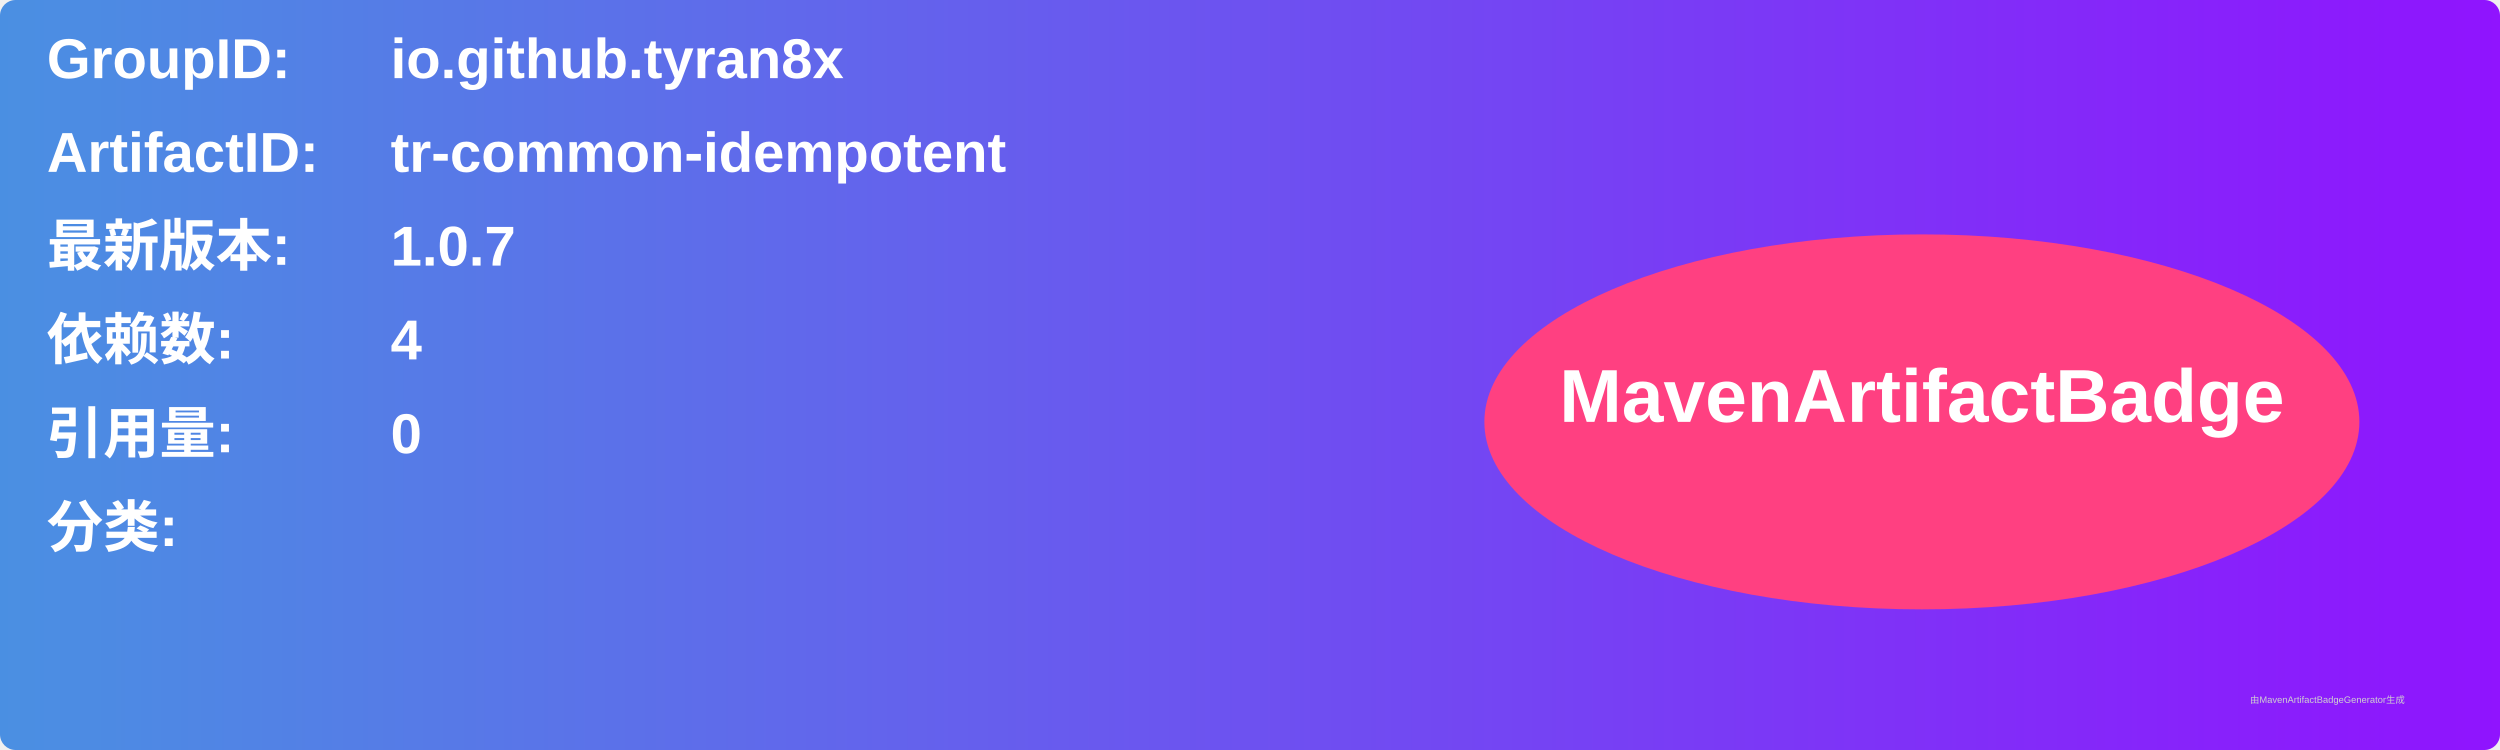
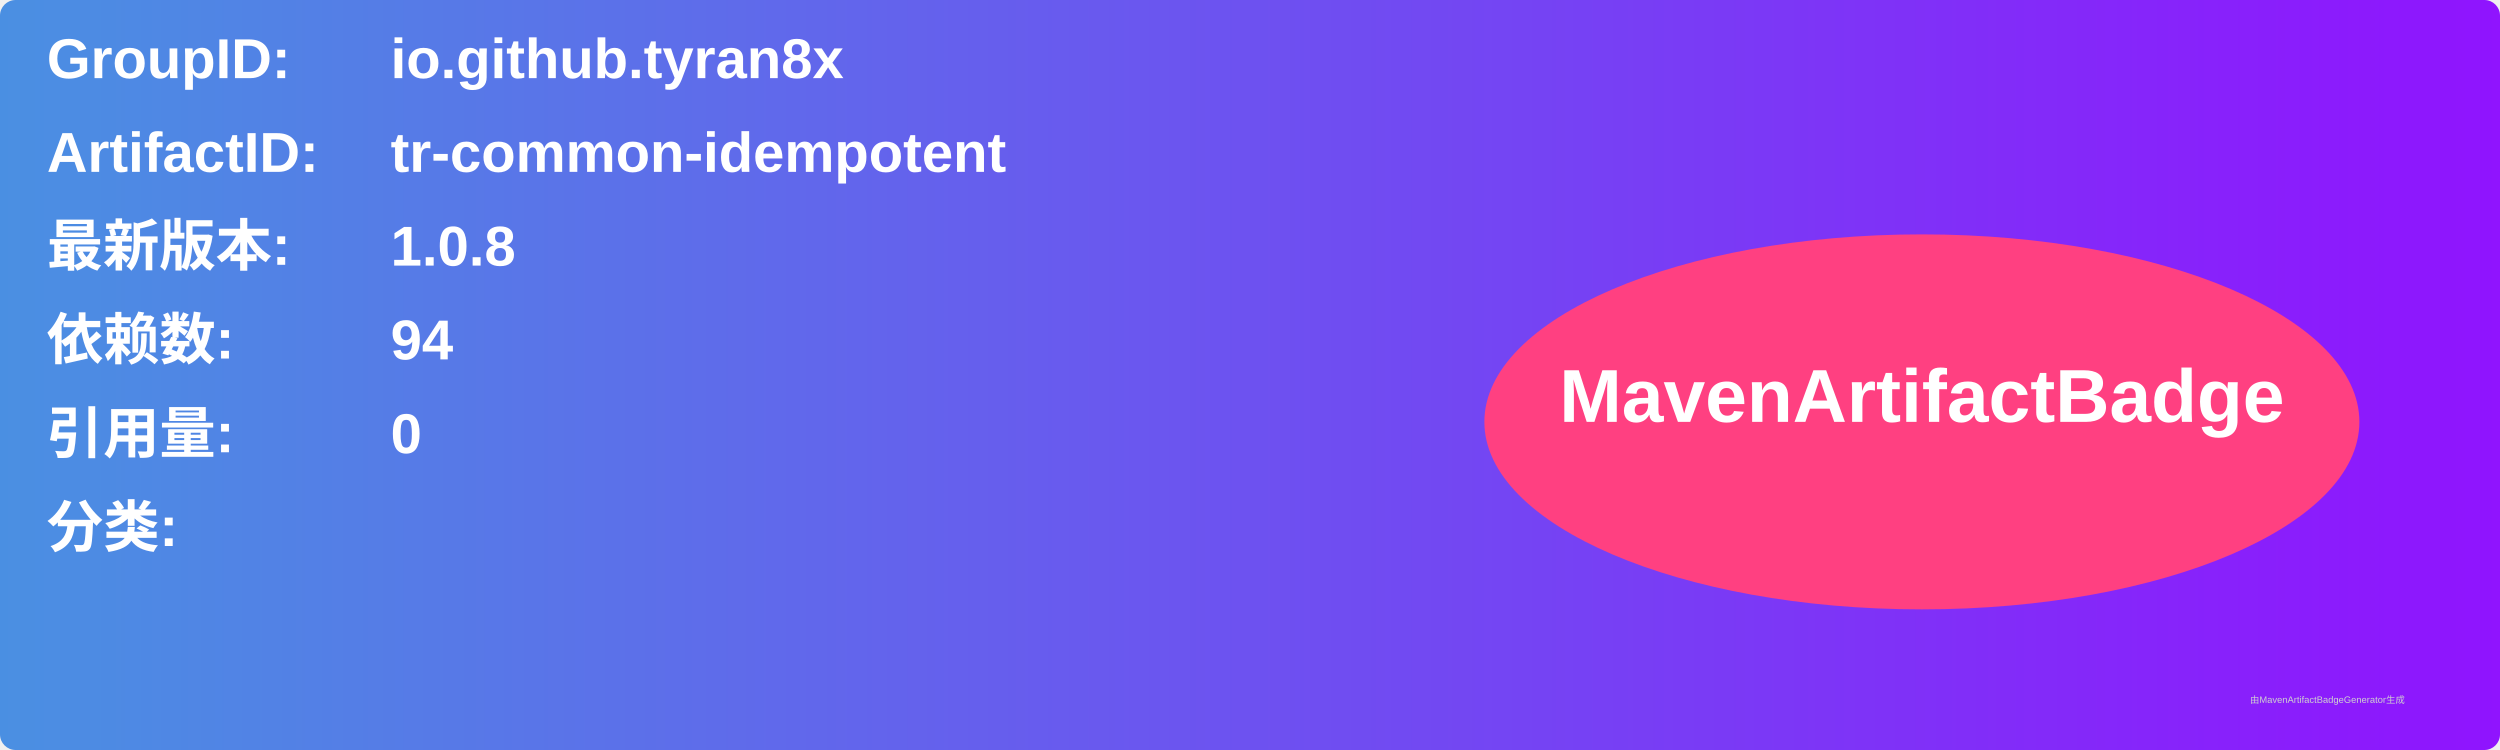
<svg xmlns="http://www.w3.org/2000/svg" width="800" height="240" viewBox="0 0 800 240">
  <linearGradient id="grad" x1="0%" y1="0%" x2="100%" y2="0%">
    <stop offset="0%" stop-color="#4a90e2" />
    <stop offset="100%" stop-color="#9013fe" />
  </linearGradient>
  <rect width="100%" height="100%" rx="5" ry="5" fill="url(#grad)" />
  <g transform="translate(15, 15)">
    <text x="0" y="10" font-family="Arial" font-size="18" fill="white" font-weight="bold" width="260">GroupID:</text>
    <text x="110" y="10" font-family="Arial" font-size="18" fill="white" font-weight="bold" width="460">io.github.tyran8x</text>
    <text x="0" y="40" font-family="Arial" font-size="18" fill="white" font-weight="bold" width="260">ArtifactID:</text>
    <text x="110" y="40" font-family="Arial" font-size="18" fill="white" font-weight="bold" width="460">tr-common-idempotent</text>
    <text x="0" y="70" font-family="Arial" font-size="18" fill="white" font-weight="bold">最新版本:</text>
    <text x="110" y="70" font-family="Arial" font-size="18" fill="white" font-weight="bold">
-       <tspan font-weight="bold">1.0.7</tspan>
+       <tspan font-weight="bold">1.0.8</tspan>
    </text>
    <text x="0" y="100" font-family="Arial" font-size="18" fill="white" font-weight="bold">依赖数: </text>
    <text x="110" y="100" font-family="Arial" font-size="18" fill="white">
-       <tspan font-weight="bold">4</tspan>
+       <tspan font-weight="bold">94</tspan>
    </text>
    <text x="0" y="130" font-family="Arial" font-size="18" fill="white" font-weight="bold">引用量: </text>
    <text x="110" y="130" font-family="Arial" font-size="18" fill="white">
      <tspan font-weight="bold">0</tspan>
    </text>
    <text x="0" y="160" font-family="Arial" font-size="18" fill="white" font-weight="bold">分类:</text>
    <text x="10" y="190" font-family="Arial" font-size="10" fill="white">
      <tspan font-weight="bold" />
    </text>
    <ellipse cx="600" cy="120" rx="140" ry="60" fill="#ff4081" />
    <text x="600" y="120" text-anchor="middle" font-family="Arial" font-size="24" fill="white" font-weight="bold">MavenArtifactBadge</text>
  </g>
  <text x="720" y="225" font-family="Arial" font-size="3" fill="#d0d0d0">由MavenArtifactBadgeGenerator生成</text>
</svg>
